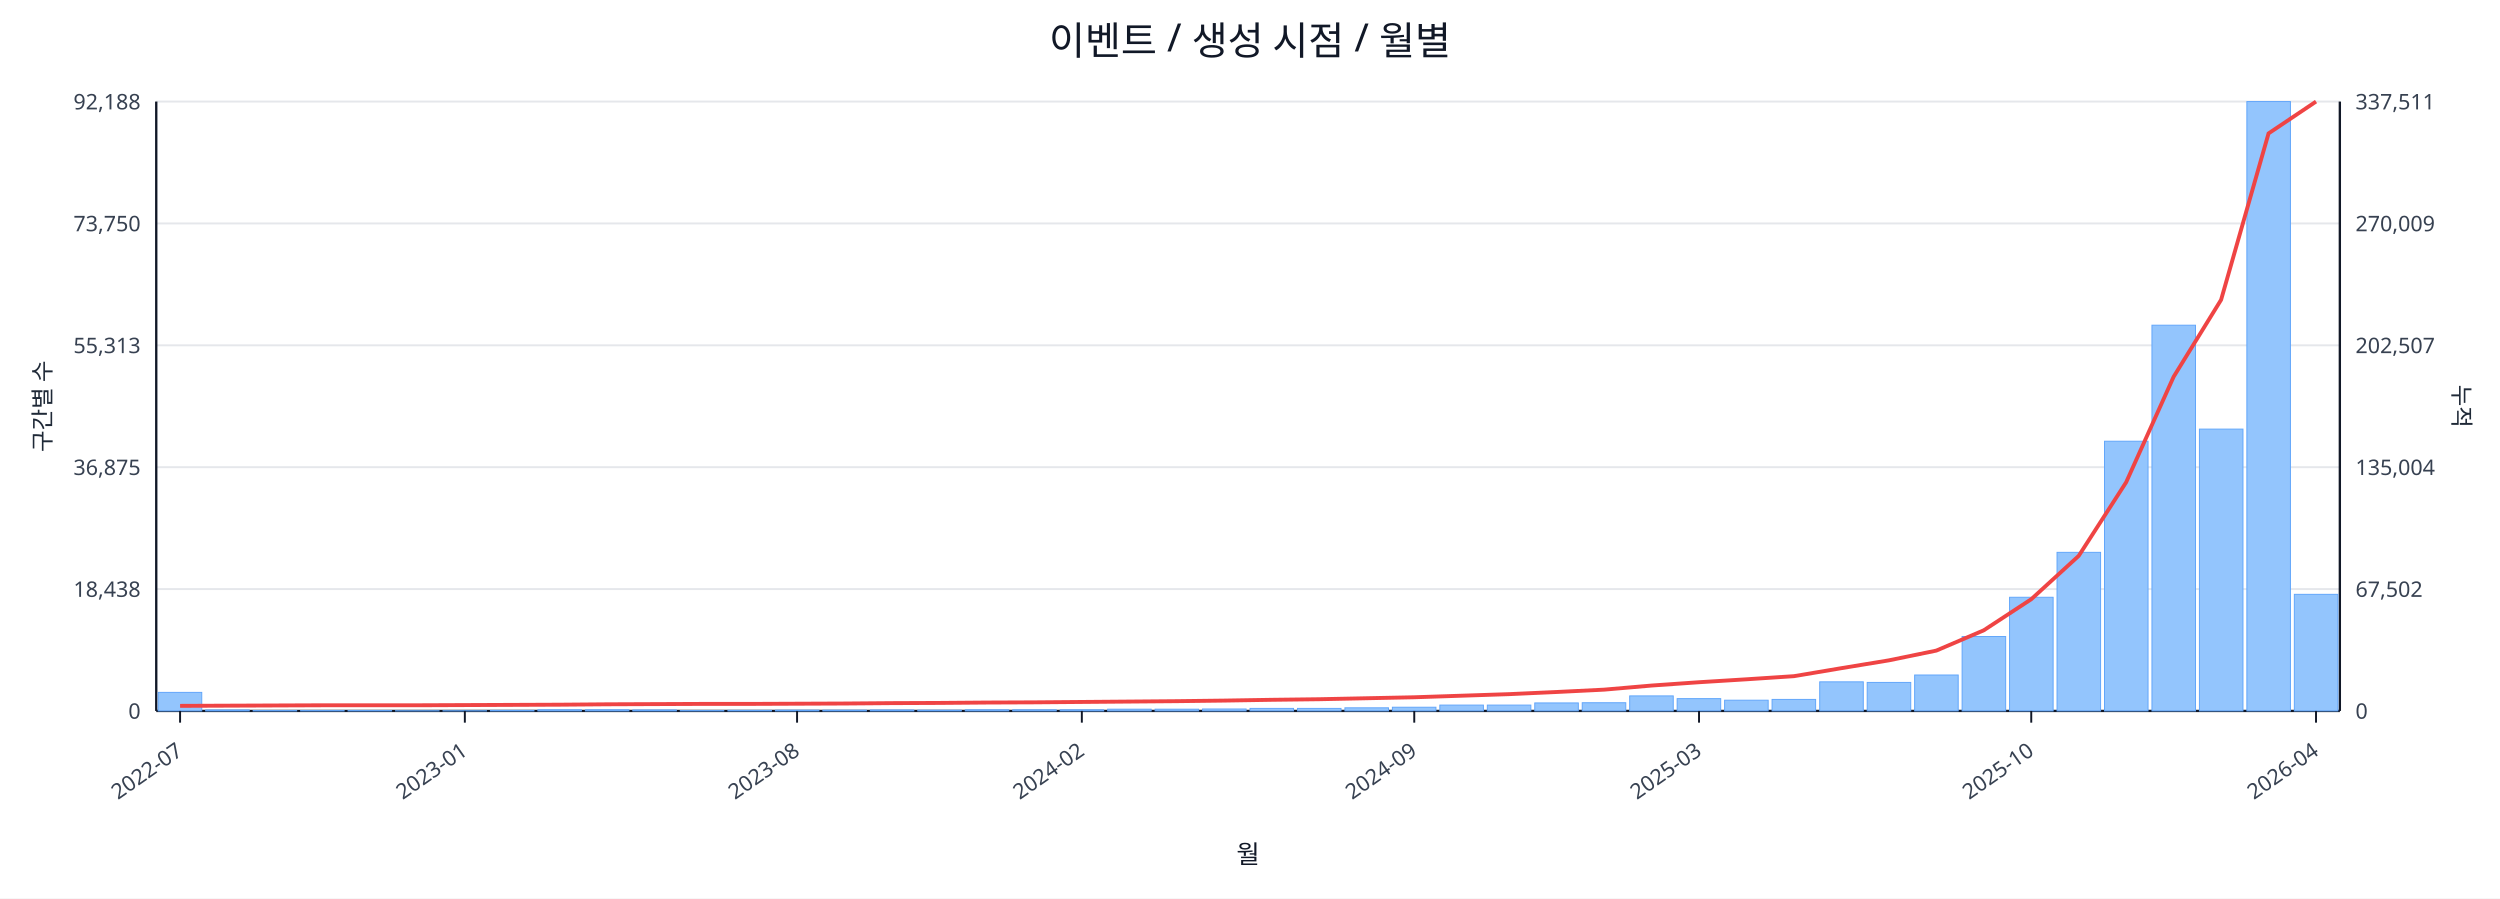
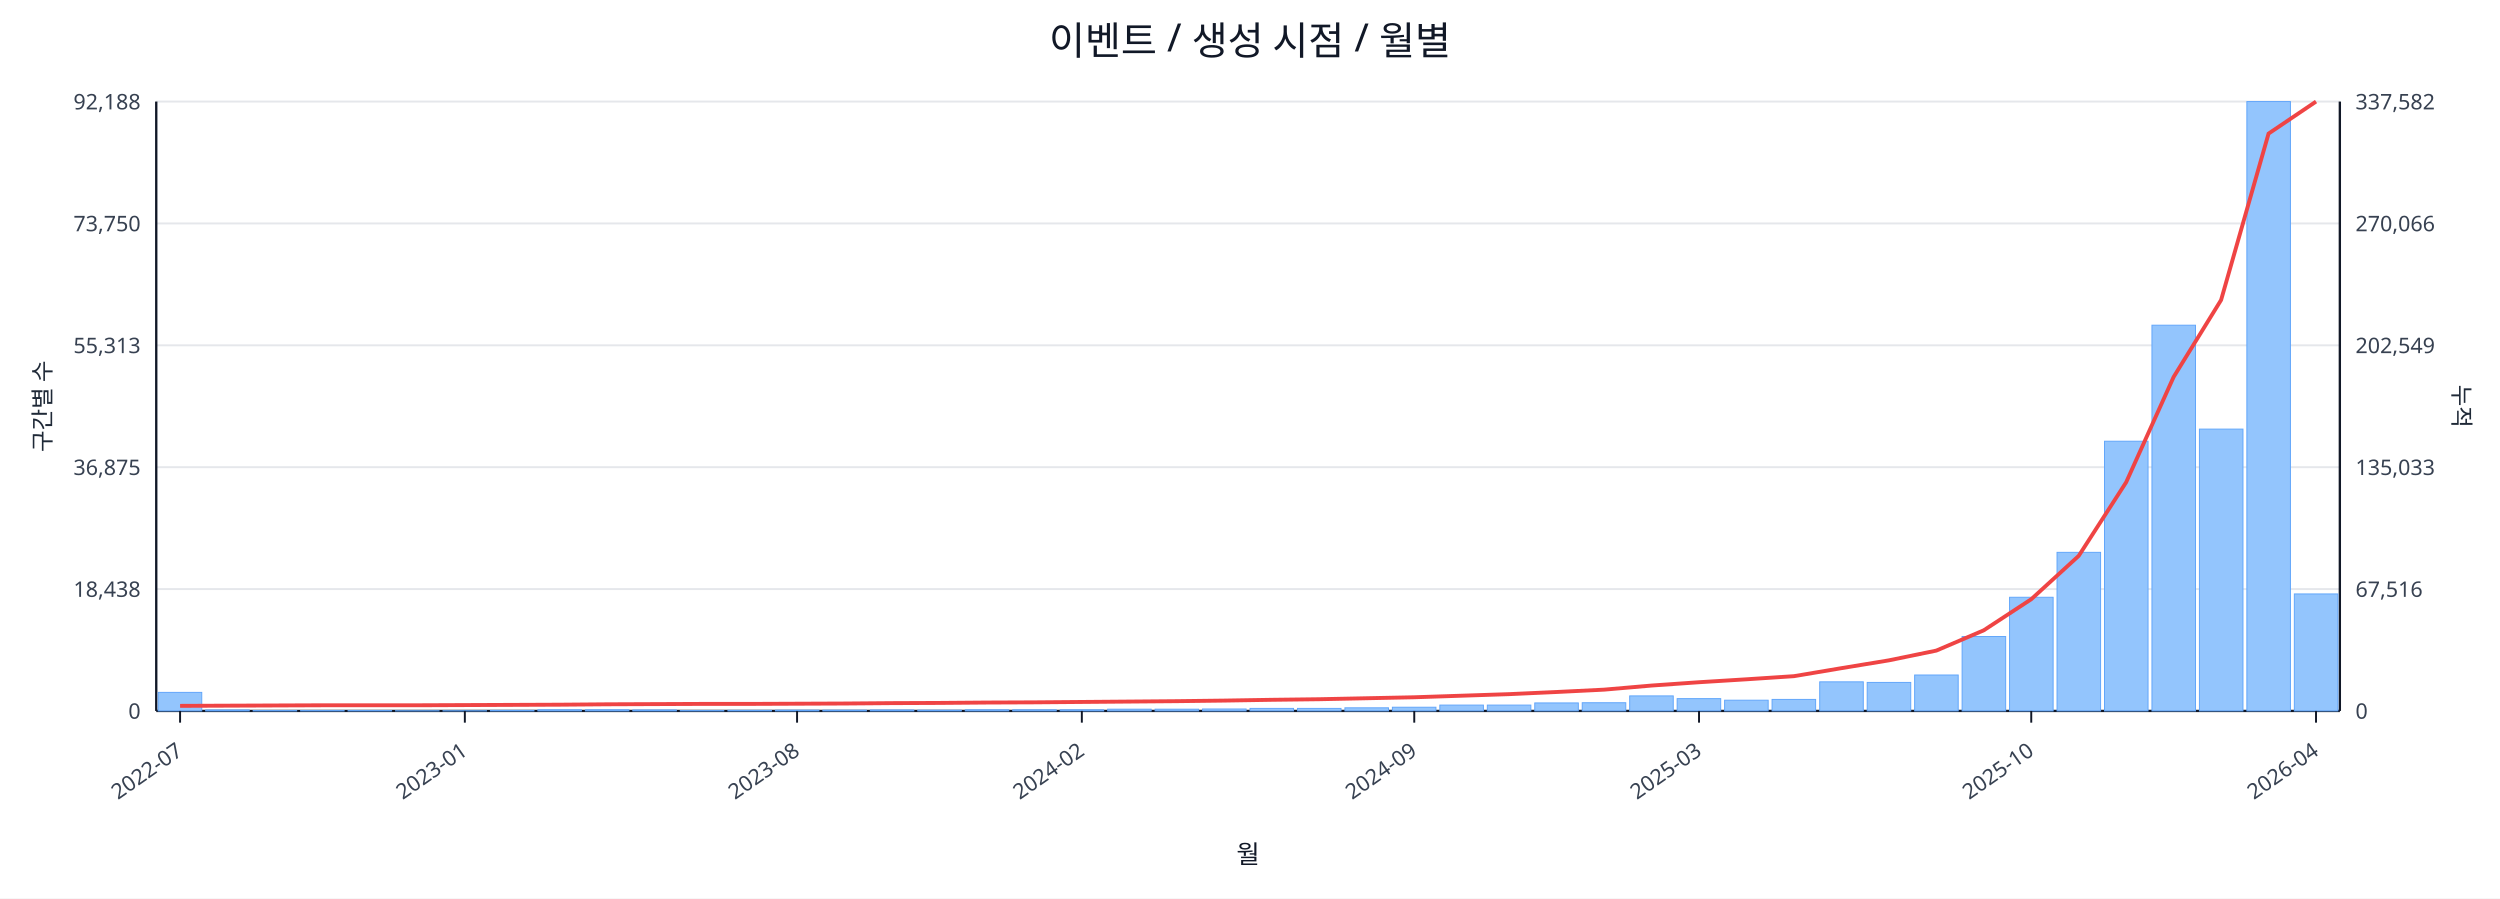
<svg xmlns="http://www.w3.org/2000/svg" width="1280" height="460" viewBox="0 0 1280 460">
  <rect x="0" y="0" width="100%" height="100%" fill="#ffffff" />
  <text x="640.0" y="28" font-size="20" text-anchor="middle" font-family="sans-serif" fill="#111827">이벤트 / 생성 시점 / 월별</text>
  <line x1="80.0" y1="52.0" x2="1198.0" y2="52.0" stroke="#e5e7eb" stroke-width="1" />
  <text x="72.0" y="56.0" font-size="11" text-anchor="end" font-family="sans-serif" fill="#374151">92,188</text>
-   <text x="1206.0" y="56.0" font-size="11" text-anchor="start" font-family="sans-serif" fill="#374151">337,511</text>
+   <text x="1206.0" y="56.0" font-size="11" text-anchor="start" font-family="sans-serif" fill="#374151">337,582</text>
  <line x1="80.0" y1="114.4" x2="1198.0" y2="114.4" stroke="#e5e7eb" stroke-width="1" />
  <text x="72.0" y="118.4" font-size="11" text-anchor="end" font-family="sans-serif" fill="#374151">73,750</text>
-   <text x="1206.0" y="118.4" font-size="11" text-anchor="start" font-family="sans-serif" fill="#374151">270,009</text>
+   <text x="1206.0" y="118.4" font-size="11" text-anchor="start" font-family="sans-serif" fill="#374151">270,066</text>
  <line x1="80.0" y1="176.8" x2="1198.0" y2="176.8" stroke="#e5e7eb" stroke-width="1" />
  <text x="72.0" y="180.8" font-size="11" text-anchor="end" font-family="sans-serif" fill="#374151">55,313</text>
-   <text x="1206.0" y="180.8" font-size="11" text-anchor="start" font-family="sans-serif" fill="#374151">202,507</text>
+   <text x="1206.0" y="180.8" font-size="11" text-anchor="start" font-family="sans-serif" fill="#374151">202,549</text>
  <line x1="80.0" y1="239.2" x2="1198.0" y2="239.2" stroke="#e5e7eb" stroke-width="1" />
  <text x="72.0" y="243.2" font-size="11" text-anchor="end" font-family="sans-serif" fill="#374151">36,875</text>
-   <text x="1206.0" y="243.2" font-size="11" text-anchor="start" font-family="sans-serif" fill="#374151">135,004</text>
+   <text x="1206.0" y="243.2" font-size="11" text-anchor="start" font-family="sans-serif" fill="#374151">135,033</text>
  <line x1="80.0" y1="301.6" x2="1198.0" y2="301.6" stroke="#e5e7eb" stroke-width="1" />
  <text x="72.0" y="305.6" font-size="11" text-anchor="end" font-family="sans-serif" fill="#374151">18,438</text>
-   <text x="1206.0" y="305.6" font-size="11" text-anchor="start" font-family="sans-serif" fill="#374151">67,502</text>
+   <text x="1206.0" y="305.6" font-size="11" text-anchor="start" font-family="sans-serif" fill="#374151">67,516</text>
  <line x1="80.0" y1="364.0" x2="1198.0" y2="364.0" stroke="#e5e7eb" stroke-width="1" />
  <text x="72.0" y="368.0" font-size="11" text-anchor="end" font-family="sans-serif" fill="#374151">0</text>
  <text x="1206.0" y="368.0" font-size="11" text-anchor="start" font-family="sans-serif" fill="#374151">0</text>
  <line x1="80.0" y1="364.0" x2="1198.0" y2="364.0" stroke="#111827" stroke-width="1.2" />
  <line x1="80.0" y1="52.0" x2="80.0" y2="364.0" stroke="#111827" stroke-width="1.2" />
  <line x1="1198.0" y1="52.0" x2="1198.0" y2="364.0" stroke="#111827" stroke-width="1.2" />
  <rect x="81.0" y="354.5" width="22.3" height="9.5" fill="#93c5fd" stroke="#60a5fa" stroke-width="0.5" />
  <rect x="105.3" y="363.5" width="22.3" height="0.5" fill="#93c5fd" stroke="#60a5fa" stroke-width="0.5" />
  <rect x="129.6" y="363.8" width="22.3" height="0.2" fill="#93c5fd" stroke="#60a5fa" stroke-width="0.5" />
  <rect x="153.9" y="363.8" width="22.3" height="0.2" fill="#93c5fd" stroke="#60a5fa" stroke-width="0.5" />
  <rect x="178.2" y="363.8" width="22.3" height="0.2" fill="#93c5fd" stroke="#60a5fa" stroke-width="0.5" />
  <rect x="202.5" y="363.9" width="22.3" height="0.1" fill="#93c5fd" stroke="#60a5fa" stroke-width="0.5" />
  <rect x="226.8" y="363.9" width="22.3" height="0.1" fill="#93c5fd" stroke="#60a5fa" stroke-width="0.5" />
  <rect x="251.1" y="363.7" width="22.3" height="0.3" fill="#93c5fd" stroke="#60a5fa" stroke-width="0.5" />
  <rect x="275.4" y="363.4" width="22.3" height="0.6" fill="#93c5fd" stroke="#60a5fa" stroke-width="0.5" />
  <rect x="299.7" y="363.4" width="22.3" height="0.6" fill="#93c5fd" stroke="#60a5fa" stroke-width="0.5" />
  <rect x="324.0" y="363.5" width="22.3" height="0.5" fill="#93c5fd" stroke="#60a5fa" stroke-width="0.5" />
  <rect x="348.3" y="363.8" width="22.3" height="0.2" fill="#93c5fd" stroke="#60a5fa" stroke-width="0.5" />
  <rect x="372.7" y="363.7" width="22.3" height="0.3" fill="#93c5fd" stroke="#60a5fa" stroke-width="0.5" />
  <rect x="397.0" y="363.6" width="22.3" height="0.4" fill="#93c5fd" stroke="#60a5fa" stroke-width="0.5" />
  <rect x="421.3" y="363.6" width="22.3" height="0.4" fill="#93c5fd" stroke="#60a5fa" stroke-width="0.5" />
  <rect x="445.6" y="363.5" width="22.3" height="0.5" fill="#93c5fd" stroke="#60a5fa" stroke-width="0.5" />
  <rect x="469.9" y="363.6" width="22.3" height="0.4" fill="#93c5fd" stroke="#60a5fa" stroke-width="0.5" />
  <rect x="494.2" y="363.4" width="22.3" height="0.6" fill="#93c5fd" stroke="#60a5fa" stroke-width="0.5" />
  <rect x="518.5" y="363.4" width="22.3" height="0.6" fill="#93c5fd" stroke="#60a5fa" stroke-width="0.5" />
  <rect x="542.8" y="363.4" width="22.3" height="0.6" fill="#93c5fd" stroke="#60a5fa" stroke-width="0.5" />
  <rect x="567.1" y="363.1" width="22.3" height="0.9" fill="#93c5fd" stroke="#60a5fa" stroke-width="0.5" />
  <rect x="591.4" y="363.1" width="22.3" height="0.9" fill="#93c5fd" stroke="#60a5fa" stroke-width="0.5" />
  <rect x="615.7" y="363.0" width="22.3" height="1.0" fill="#93c5fd" stroke="#60a5fa" stroke-width="0.5" />
  <rect x="640.0" y="362.7" width="22.3" height="1.3" fill="#93c5fd" stroke="#60a5fa" stroke-width="0.5" />
  <rect x="664.3" y="362.7" width="22.3" height="1.3" fill="#93c5fd" stroke="#60a5fa" stroke-width="0.5" />
  <rect x="688.6" y="362.4" width="22.3" height="1.6" fill="#93c5fd" stroke="#60a5fa" stroke-width="0.5" />
  <rect x="712.9" y="362.1" width="22.3" height="1.9" fill="#93c5fd" stroke="#60a5fa" stroke-width="0.5" />
  <rect x="737.2" y="361.0" width="22.3" height="3.0" fill="#93c5fd" stroke="#60a5fa" stroke-width="0.5" />
  <rect x="761.5" y="361.0" width="22.3" height="3.0" fill="#93c5fd" stroke="#60a5fa" stroke-width="0.5" />
  <rect x="785.8" y="359.9" width="22.3" height="4.1" fill="#93c5fd" stroke="#60a5fa" stroke-width="0.5" />
  <rect x="810.1" y="359.8" width="22.3" height="4.2" fill="#93c5fd" stroke="#60a5fa" stroke-width="0.5" />
  <rect x="834.4" y="356.3" width="22.3" height="7.7" fill="#93c5fd" stroke="#60a5fa" stroke-width="0.5" />
  <rect x="858.7" y="357.7" width="22.3" height="6.3" fill="#93c5fd" stroke="#60a5fa" stroke-width="0.5" />
  <rect x="883.0" y="358.5" width="22.3" height="5.5" fill="#93c5fd" stroke="#60a5fa" stroke-width="0.5" />
  <rect x="907.3" y="358.1" width="22.3" height="5.9" fill="#93c5fd" stroke="#60a5fa" stroke-width="0.5" />
  <rect x="931.7" y="349.1" width="22.3" height="14.9" fill="#93c5fd" stroke="#60a5fa" stroke-width="0.5" />
  <rect x="956.0" y="349.4" width="22.3" height="14.6" fill="#93c5fd" stroke="#60a5fa" stroke-width="0.5" />
  <rect x="980.3" y="345.6" width="22.3" height="18.4" fill="#93c5fd" stroke="#60a5fa" stroke-width="0.5" />
  <rect x="1004.6" y="325.9" width="22.3" height="38.1" fill="#93c5fd" stroke="#60a5fa" stroke-width="0.5" />
  <rect x="1028.9" y="305.8" width="22.3" height="58.2" fill="#93c5fd" stroke="#60a5fa" stroke-width="0.5" />
  <rect x="1053.2" y="282.8" width="22.3" height="81.2" fill="#93c5fd" stroke="#60a5fa" stroke-width="0.5" />
  <rect x="1077.5" y="225.9" width="22.3" height="138.1" fill="#93c5fd" stroke="#60a5fa" stroke-width="0.5" />
  <rect x="1101.8" y="166.5" width="22.3" height="197.5" fill="#93c5fd" stroke="#60a5fa" stroke-width="0.5" />
  <rect x="1126.1" y="219.7" width="22.3" height="144.3" fill="#93c5fd" stroke="#60a5fa" stroke-width="0.5" />
  <rect x="1150.4" y="52.0" width="22.3" height="312.0" fill="#93c5fd" stroke="#60a5fa" stroke-width="0.5" />
-   <rect x="1174.7" y="304.3" width="22.3" height="59.7" fill="#93c5fd" stroke="#60a5fa" stroke-width="0.5" />
-   <polyline fill="none" stroke="#ef4444" stroke-width="2" points="92.2,361.4 116.5,361.3 140.8,361.2 165.1,361.1 189.4,361.1 213.7,361.1 238.0,361.0 262.3,360.9 286.6,360.8 310.9,360.6 335.2,360.5 359.5,360.4 383.8,360.4 408.1,360.3 432.4,360.2 456.7,360.0 481.0,359.9 505.3,359.7 529.6,359.6 553.9,359.4 578.2,359.2 602.5,359.0 626.8,358.7 651.2,358.3 675.5,358.0 699.8,357.5 724.1,357.0 748.4,356.2 772.7,355.4 797.0,354.3 821.3,353.1 845.6,351.0 869.9,349.3 894.2,347.8 918.5,346.2 942.8,342.1 967.1,338.1 991.4,333.1 1015.7,322.7 1040.0,306.8 1064.3,284.6 1088.6,246.9 1112.9,192.9 1137.2,153.5 1161.5,68.3 1185.8,52.0" />
+   <rect x="1174.7" y="304.1" width="22.3" height="59.9" fill="#93c5fd" stroke="#60a5fa" stroke-width="0.5" />
+   <polyline fill="none" stroke="#ef4444" stroke-width="2" points="92.2,361.4 116.5,361.3 140.8,361.2 165.1,361.1 189.4,361.1 213.7,361.1 238.0,361.0 262.3,360.9 286.6,360.8 310.9,360.6 335.2,360.5 359.5,360.4 383.8,360.4 408.1,360.3 432.4,360.2 456.7,360.0 481.0,359.9 505.3,359.7 529.6,359.6 553.9,359.4 578.2,359.2 602.5,359.0 626.8,358.7 651.2,358.3 675.5,358.0 699.8,357.5 724.1,357.0 748.4,356.2 772.7,355.4 797.0,354.3 821.3,353.1 845.6,351.0 869.9,349.3 894.2,347.8 918.5,346.2 942.8,342.1 967.1,338.1 991.4,333.1 1015.7,322.7 1040.0,306.8 1064.3,284.6 1088.6,246.9 1112.9,193.0 1137.2,153.6 1161.5,68.4 1185.8,52.0" />
  <line x1="92.2" y1="364.0" x2="92.2" y2="370.0" stroke="#111827" stroke-width="1" />
  <text x="94.2" y="386.0" font-size="11" text-anchor="end" transform="rotate(-35 94.2 386.0)" font-family="sans-serif" fill="#374151">2022-07</text>
  <line x1="238.0" y1="364.0" x2="238.0" y2="370.0" stroke="#111827" stroke-width="1" />
  <text x="240.0" y="386.0" font-size="11" text-anchor="end" transform="rotate(-35 240.0 386.0)" font-family="sans-serif" fill="#374151">2023-01</text>
  <line x1="408.1" y1="364.0" x2="408.1" y2="370.0" stroke="#111827" stroke-width="1" />
  <text x="410.1" y="386.0" font-size="11" text-anchor="end" transform="rotate(-35 410.1 386.0)" font-family="sans-serif" fill="#374151">2023-08</text>
  <line x1="553.9" y1="364.0" x2="553.9" y2="370.0" stroke="#111827" stroke-width="1" />
  <text x="555.9" y="386.0" font-size="11" text-anchor="end" transform="rotate(-35 555.9 386.0)" font-family="sans-serif" fill="#374151">2024-02</text>
  <line x1="724.1" y1="364.0" x2="724.1" y2="370.0" stroke="#111827" stroke-width="1" />
  <text x="726.1" y="386.0" font-size="11" text-anchor="end" transform="rotate(-35 726.1 386.0)" font-family="sans-serif" fill="#374151">2024-09</text>
  <line x1="869.9" y1="364.0" x2="869.9" y2="370.0" stroke="#111827" stroke-width="1" />
  <text x="871.9" y="386.0" font-size="11" text-anchor="end" transform="rotate(-35 871.9 386.0)" font-family="sans-serif" fill="#374151">2025-03</text>
  <line x1="1040.0" y1="364.0" x2="1040.0" y2="370.0" stroke="#111827" stroke-width="1" />
  <text x="1042.0" y="386.0" font-size="11" text-anchor="end" transform="rotate(-35 1042.0 386.0)" font-family="sans-serif" fill="#374151">2025-10</text>
  <line x1="1185.8" y1="364.0" x2="1185.8" y2="370.0" stroke="#111827" stroke-width="1" />
  <text x="1187.8" y="386.0" font-size="11" text-anchor="end" transform="rotate(-35 1187.8 386.0)" font-family="sans-serif" fill="#374151">2026-04</text>
  <text x="26" y="208.0" font-size="12" transform="rotate(-90 26 208.0)" text-anchor="middle" font-family="sans-serif" fill="#1f2937">구간별 수</text>
  <text x="1256.0" y="208.0" font-size="12" transform="rotate(90 1256.0 208.0)" text-anchor="middle" font-family="sans-serif" fill="#1f2937">누적</text>
  <text x="639.0" y="442.0" font-size="13" text-anchor="middle" font-family="sans-serif" fill="#111827">월</text>
</svg>
